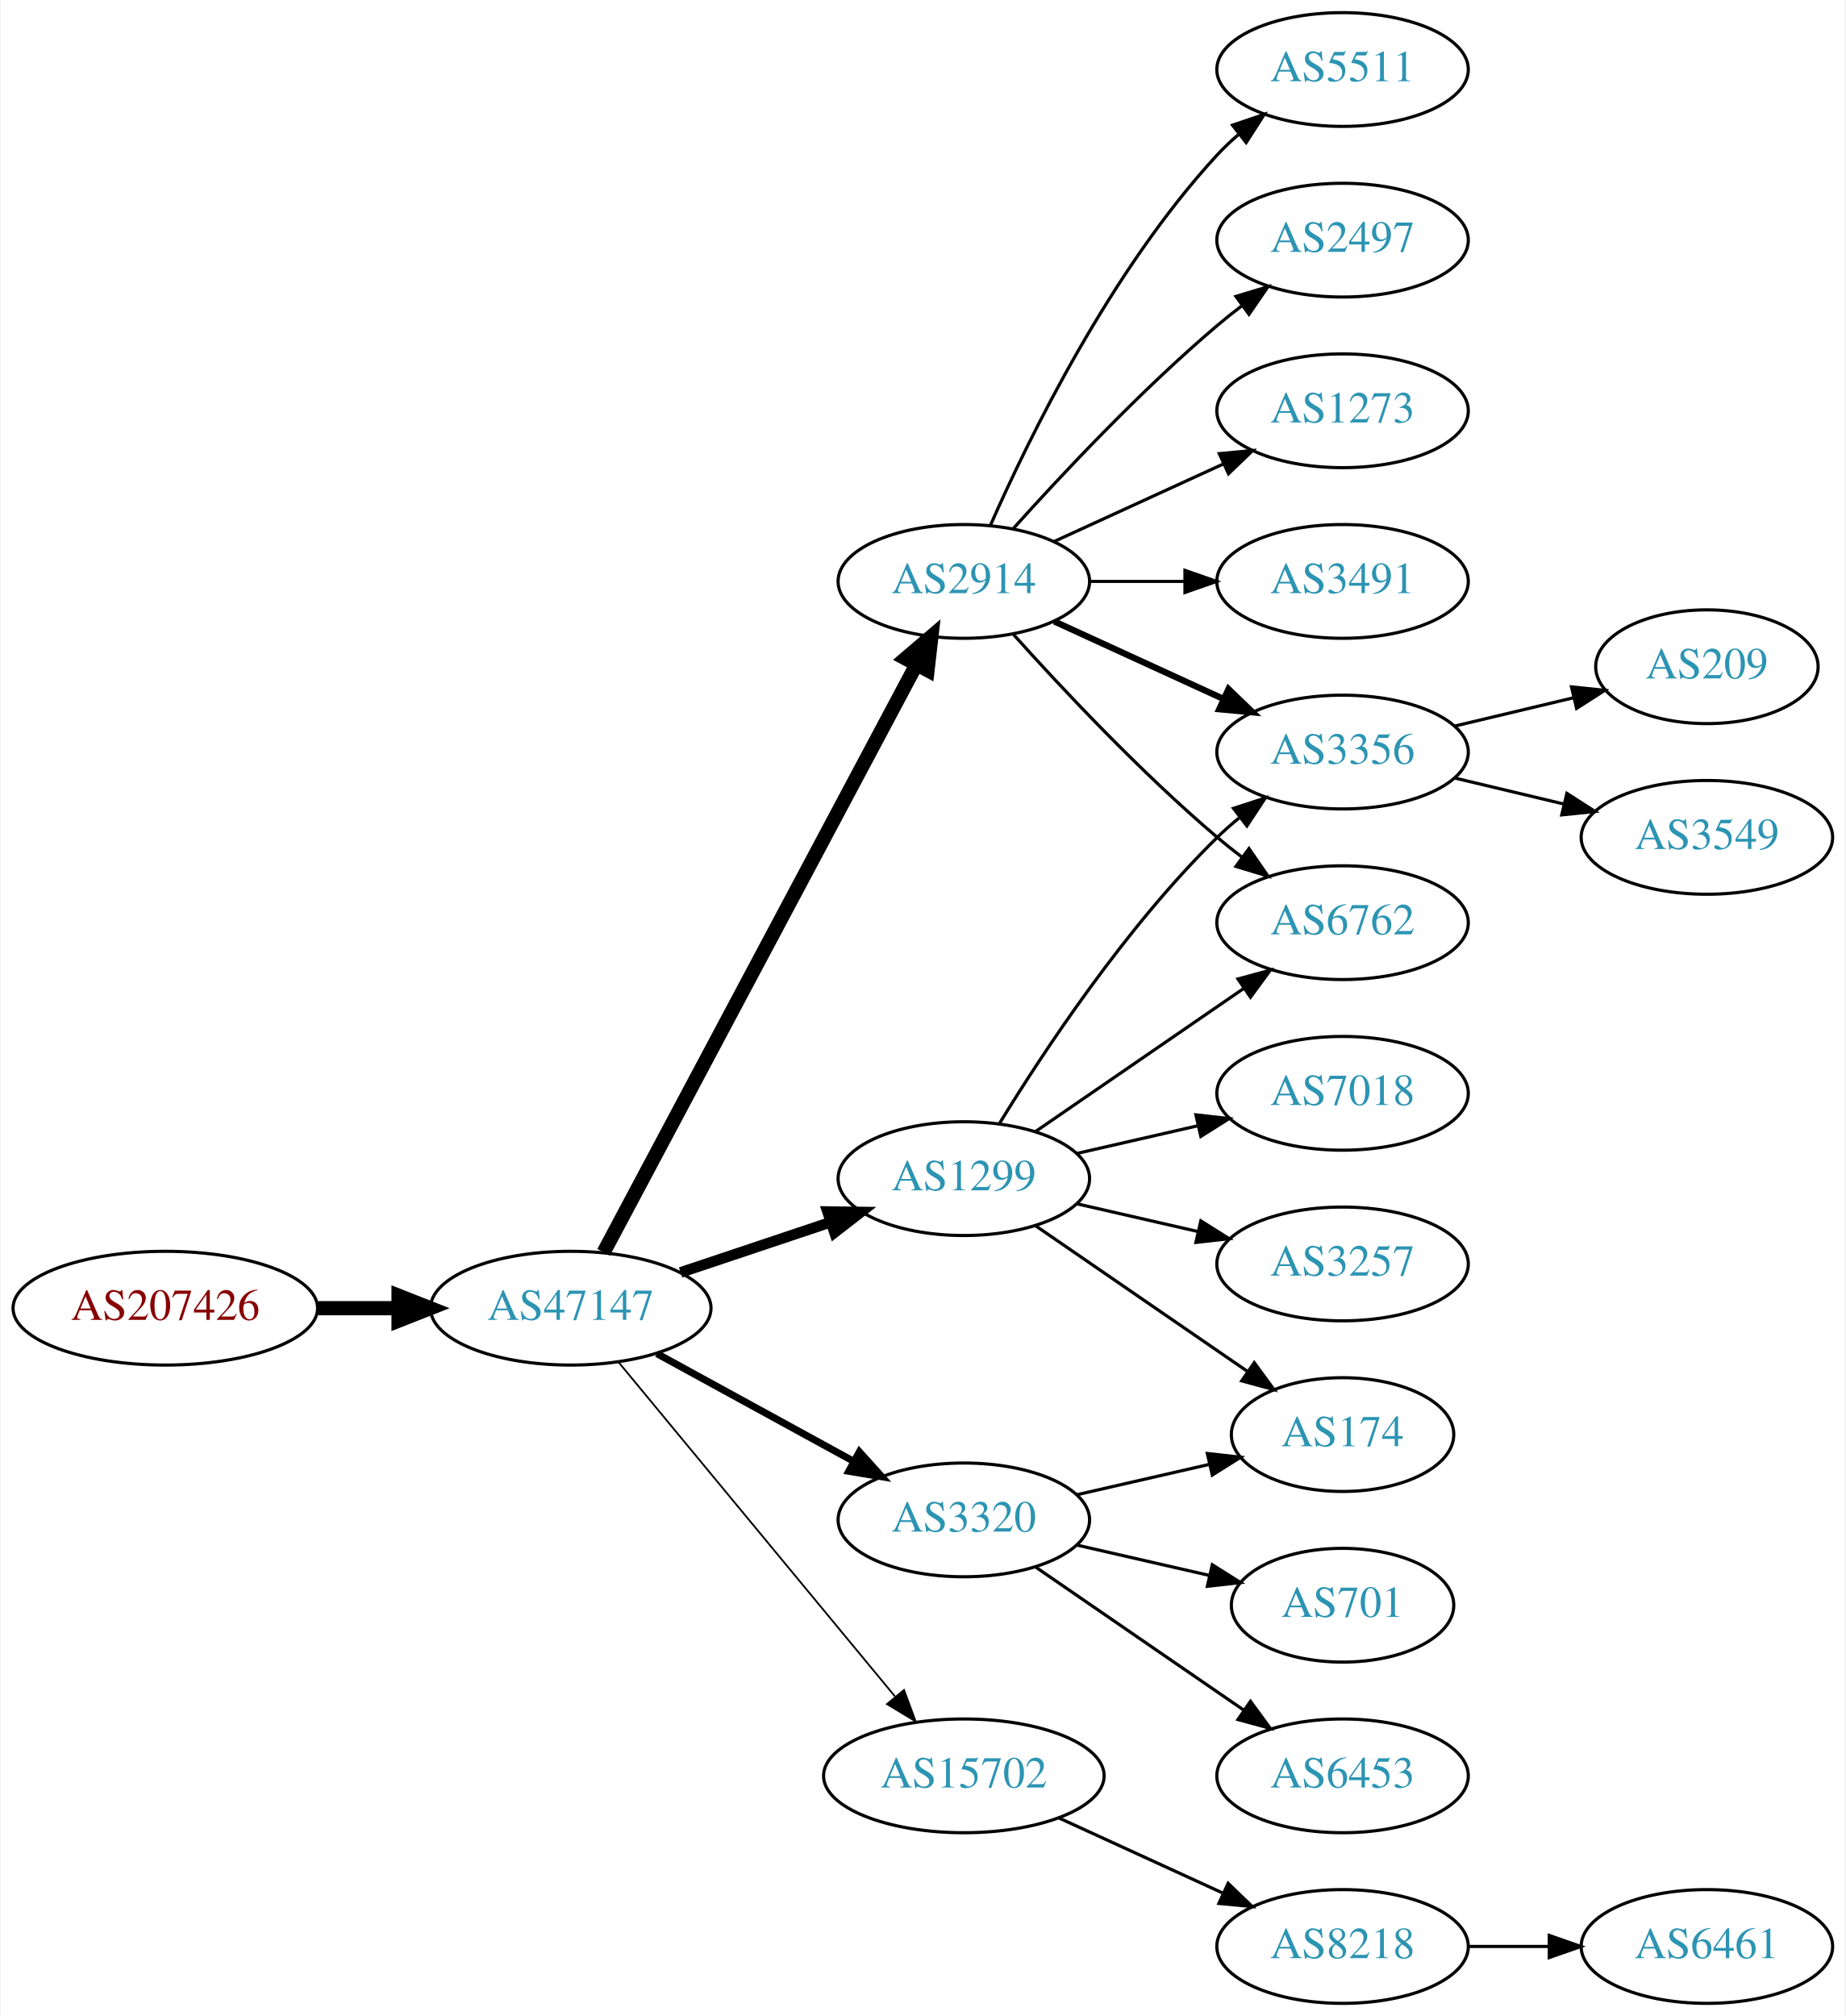
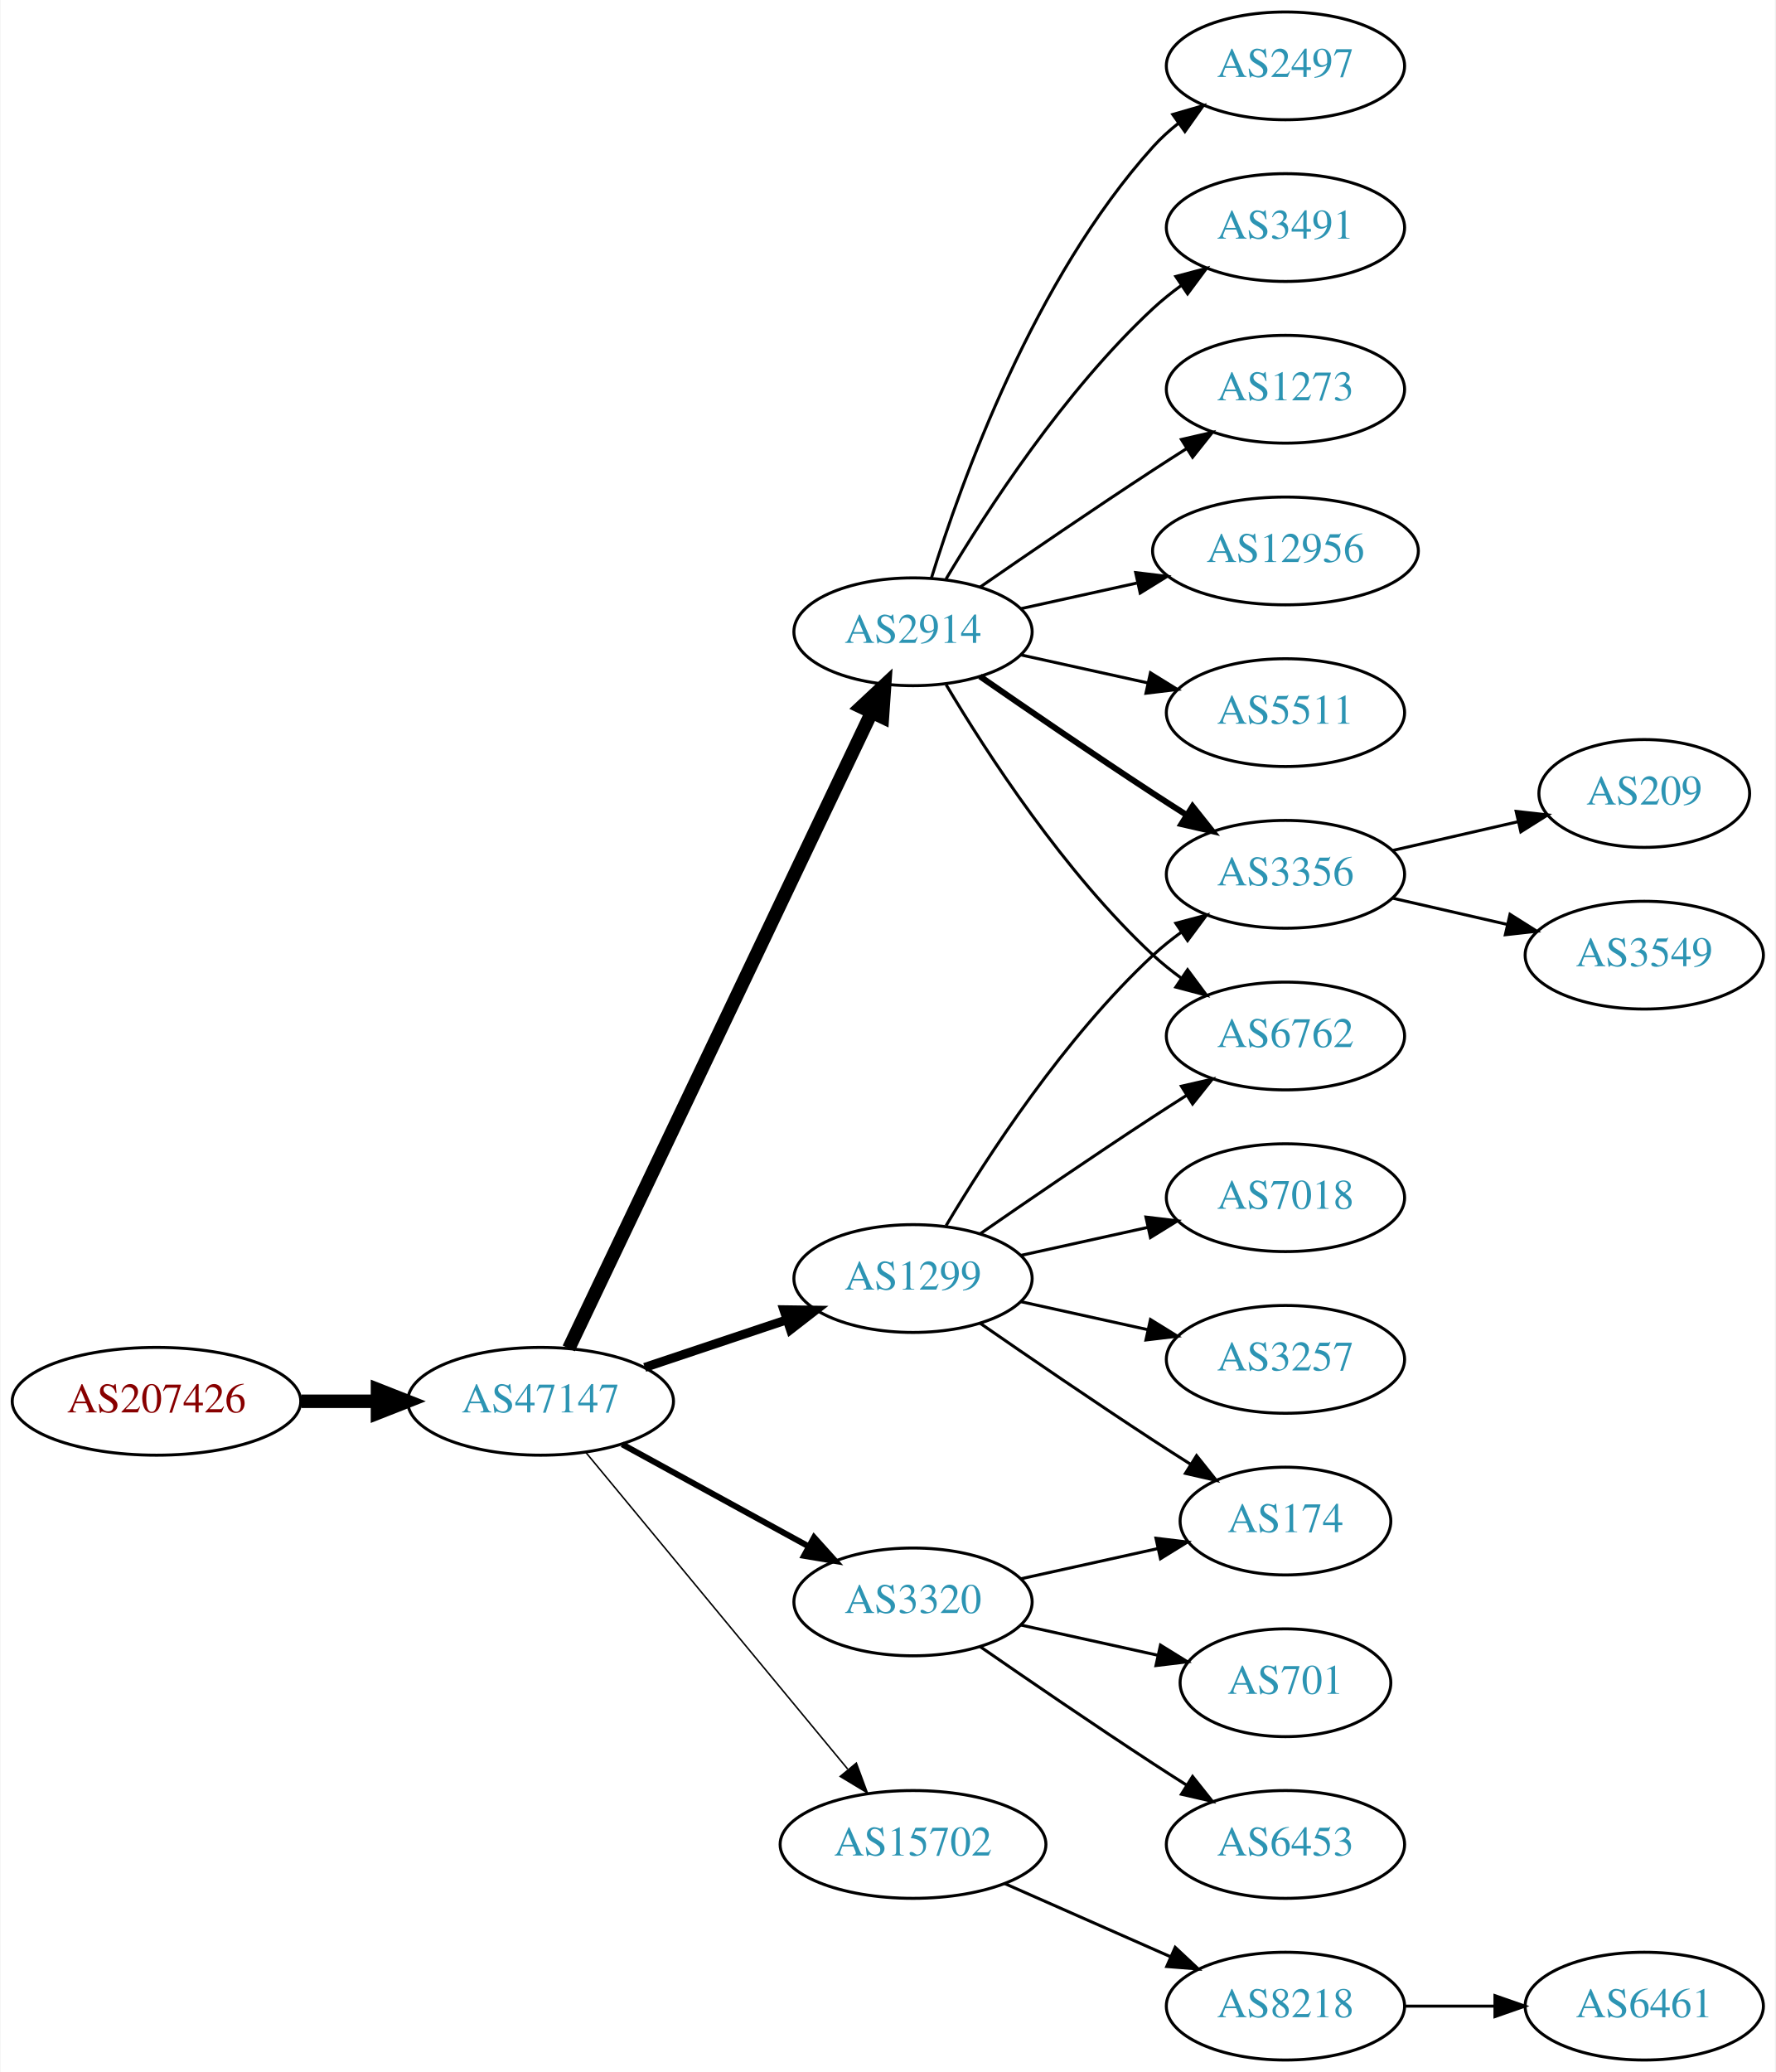
- <svg xmlns="http://www.w3.org/2000/svg" xmlns:xlink="http://www.w3.org/1999/xlink" width="584pt" height="638pt" viewBox="0.00 0.00 583.56 638.00">
-   <g id="graph0" class="graph" transform="scale(1 1) rotate(0) translate(4 634)">
-     <polygon fill="white" stroke="none" points="-4,4 -4,-634 579.562,-634 579.562,4 -4,4" />
+ <svg xmlns="http://www.w3.org/2000/svg" xmlns:xlink="http://www.w3.org/1999/xlink" width="593pt" height="692pt" viewBox="0.00 0.00 592.66 692.00">
+   <g id="graph0" class="graph" transform="scale(1 1) rotate(0) translate(4 688)">
+     <polygon fill="white" stroke="none" points="-4,4 -4,-688 588.661,-688 588.661,4 -4,4" />
    <g id="node1" class="node">
      <g id="a_node1">
        <a xlink:href="/asn/207426" xlink:title="AS207426 ~ GSS-Media KG [AT]">
          <ellipse fill="#ffffff" stroke="black" cx="48.096" cy="-220" rx="48.192" ry="18" />
          <text text-anchor="middle" x="48.096" y="-216.3" font-family="Times,serif" font-size="14.00" fill="#880000">AS207426</text>
        </a>
      </g>
    </g>
    <g id="node2" class="node">
      <g id="a_node2">
        <a xlink:href="/asn/47147" xlink:title="AS47147 ~ ANEXIA Internetdienstleistungs GmbH [AT]">
          <ellipse fill="#ffffff" stroke="black" cx="176.388" cy="-220" rx="44.393" ry="18" />
          <text text-anchor="middle" x="176.388" y="-216.3" font-family="Times,serif" font-size="14.00" fill="#2c94b3">AS47147</text>
        </a>
      </g>
    </g>
    <g id="edge1" class="edge">
      <path fill="none" stroke="black" stroke-width="4.5" d="M96.481,-220C104.742,-220 113.386,-220 121.799,-220" />
      <polygon fill="black" stroke="black" stroke-width="4.5" points="121.904,-223.938 131.904,-220 121.904,-216.063 121.904,-223.938" />
    </g>
    <g id="node3" class="node">
      <g id="a_node3">
-         <a xlink:href="/asn/2914" xlink:title="AS2914 ~ NTT America, Inc. [US]">
-           <ellipse fill="#ffffff" stroke="black" cx="300.78" cy="-450" rx="39.794" ry="18" />
-           <text text-anchor="middle" x="300.78" y="-446.3" font-family="Times,serif" font-size="14.00" fill="#2c94b3">AS2914</text>
+         <a xlink:href="/asn/1299" xlink:title="AS1299 ~ Telia Carrier [EU]">
+           <ellipse fill="#ffffff" stroke="black" cx="300.78" cy="-261" rx="39.794" ry="18" />
+           <text text-anchor="middle" x="300.78" y="-257.3" font-family="Times,serif" font-size="14.00" fill="#2c94b3">AS1299</text>
        </a>
      </g>
    </g>
    <g id="edge2" class="edge">
-       <path fill="none" stroke="black" stroke-width="4.5" d="M186.788,-237.666C208.154,-277.817 260.463,-376.115 285.702,-423.546" />
-       <polygon fill="black" stroke="black" stroke-width="4.5" points="282.341,-425.611 290.515,-432.589 289.293,-421.911 282.341,-425.611" />
+       <path fill="none" stroke="black" stroke-width="3" d="M211.156,-231.312C225.782,-236.212 243.045,-241.994 258.43,-247.148" />
+       <polygon fill="black" stroke="black" stroke-width="3" points="257.63,-250.571 268.223,-250.429 259.853,-243.934 257.63,-250.571" />
    </g>
    <g id="node4" class="node">
      <g id="a_node4">
+         <a xlink:href="/asn/2914" xlink:title="AS2914 ~ NTT America, Inc. [US]">
+           <ellipse fill="#ffffff" stroke="black" cx="300.78" cy="-477" rx="39.794" ry="18" />
+           <text text-anchor="middle" x="300.78" y="-473.3" font-family="Times,serif" font-size="14.00" fill="#2c94b3">AS2914</text>
+         </a>
+       </g>
+     </g>
+     <g id="edge3" class="edge">
+       <path fill="none" stroke="black" stroke-width="4.5" d="M185.8,-237.665C206.849,-281.864 261.898,-397.455 286.987,-450.138" />
+       <polygon fill="black" stroke="black" stroke-width="4.5" points="283.454,-451.876 291.308,-459.212 290.564,-448.49 283.454,-451.876" />
+     </g>
+     <g id="node5" class="node">
+       <g id="a_node5">
        <a xlink:href="/asn/15702" xlink:title="AS15702 ~ Onstage Online GmbH [AT]">
          <ellipse fill="#ffffff" stroke="black" cx="300.78" cy="-72" rx="44.393" ry="18" />
          <text text-anchor="middle" x="300.78" y="-68.3" font-family="Times,serif" font-size="14.00" fill="#2c94b3">AS15702</text>
        </a>
      </g>
    </g>
-     <g id="edge3" class="edge">
-       <path fill="none" stroke="black" stroke-width="0.562" d="M191.427,-203.023C212.893,-177.066 253.999,-127.36 278.948,-97.191" />
-       <polygon fill="black" stroke="black" stroke-width="0.562" points="281.851,-99.172 285.527,-89.235 276.456,-94.711 281.851,-99.172" />
-     </g>
-     <g id="node5" class="node">
-       <g id="a_node5">
-         <a xlink:href="/asn/1299" xlink:title="AS1299 ~ Telia Carrier [EU]">
-           <ellipse fill="#ffffff" stroke="black" cx="300.78" cy="-261" rx="39.794" ry="18" />
-           <text text-anchor="middle" x="300.78" y="-257.3" font-family="Times,serif" font-size="14.00" fill="#2c94b3">AS1299</text>
-         </a>
-       </g>
-     </g>
    <g id="edge4" class="edge">
-       <path fill="none" stroke="black" stroke-width="3.375" d="M211.156,-231.312C225.782,-236.212 243.045,-241.994 258.43,-247.148" />
-       <polygon fill="black" stroke="black" stroke-width="3.375" points="257.63,-250.571 268.223,-250.429 259.853,-243.934 257.63,-250.571" />
+       <path fill="none" stroke="black" stroke-width="0.5" d="M191.427,-203.023C212.893,-177.066 253.999,-127.36 278.948,-97.191" />
+       <polygon fill="black" stroke="black" stroke-width="0.5" points="281.851,-99.172 285.527,-89.235 276.456,-94.711 281.851,-99.172" />
    </g>
    <g id="node6" class="node">
      <g id="a_node6">
        <a xlink:href="/asn/3320" xlink:title="AS3320 ~ DTAG [DE]">
          <ellipse fill="#ffffff" stroke="black" cx="300.78" cy="-153" rx="39.794" ry="18" />
          <text text-anchor="middle" x="300.78" y="-149.3" font-family="Times,serif" font-size="14.00" fill="#2c94b3">AS3320</text>
        </a>
      </g>
    </g>
    <g id="edge5" class="edge">
-       <path fill="none" stroke="black" stroke-width="2.25" d="M203.644,-205.627C221.835,-195.669 246.22,-182.32 265.879,-171.558" />
-       <polygon fill="black" stroke="black" stroke-width="2.25" points="267.729,-174.535 274.82,-166.663 264.368,-168.395 267.729,-174.535" />
+       <path fill="none" stroke="black" stroke-width="2" d="M203.644,-205.627C221.835,-195.669 246.22,-182.32 265.879,-171.558" />
+       <polygon fill="black" stroke="black" stroke-width="2" points="267.729,-174.535 274.82,-166.663 264.368,-168.395 267.729,-174.535" />
    </g>
    <g id="node7" class="node">
      <g id="a_node7">
-         <a xlink:href="/asn/5511" xlink:title="AS5511 ~ Orange S.A. [FR]">
-           <ellipse fill="#ffffff" stroke="black" cx="420.622" cy="-612" rx="39.794" ry="18" />
-           <text text-anchor="middle" x="420.622" y="-608.3" font-family="Times,serif" font-size="14.00" fill="#2c94b3">AS5511</text>
-         </a>
-       </g>
+         <a xlink:href="/asn/6762" xlink:title="AS6762 ~ TELECOM ITALIA SPARKLE S.p.A. [IT]">
+           <ellipse fill="#ffffff" stroke="black" cx="425.172" cy="-342" rx="39.794" ry="18" />
+           <text text-anchor="middle" x="425.172" y="-338.3" font-family="Times,serif" font-size="14.00" fill="#2c94b3">AS6762</text>
+         </a>
+       </g>
+     </g>
+     <g id="edge16" class="edge">
+       <path fill="none" stroke="black" d="M323.137,-275.901C338.988,-286.877 361.191,-302.079 380.976,-315 384.558,-317.339 388.328,-319.759 392.089,-322.144" />
+       <polygon fill="black" stroke="black" points="390.422,-325.231 400.749,-327.596 394.151,-319.307 390.422,-325.231" />
+     </g>
+     <g id="node9" class="node">
+       <g id="a_node9">
+         <a xlink:href="/asn/3356" xlink:title="AS3356 ~ Level 3 Parent, LLC [US]">
+           <ellipse fill="#ffffff" stroke="black" cx="425.172" cy="-396" rx="39.794" ry="18" />
+           <text text-anchor="middle" x="425.172" y="-392.3" font-family="Times,serif" font-size="14.00" fill="#2c94b3">AS3356</text>
+         </a>
+       </g>
+     </g>
+     <g id="edge17" class="edge">
+       <path fill="none" stroke="black" d="M311.826,-278.671C325.397,-301.472 351.329,-341.472 380.976,-369 383.882,-371.699 387.096,-374.28 390.42,-376.703" />
+       <polygon fill="black" stroke="black" points="388.555,-379.667 398.798,-382.375 392.479,-373.87 388.555,-379.667" />
+     </g>
+     <g id="node16" class="node">
+       <g id="a_node16">
+         <a xlink:href="/asn/3257" xlink:title="AS3257 ~ GTT [DE]">
+           <ellipse fill="#ffffff" stroke="black" cx="425.172" cy="-234" rx="39.794" ry="18" />
+           <text text-anchor="middle" x="425.172" y="-230.3" font-family="Times,serif" font-size="14.00" fill="#2c94b3">AS3257</text>
+         </a>
+       </g>
+     </g>
+     <g id="edge15" class="edge">
+       <path fill="none" stroke="black" d="M336.852,-253.263C350.04,-250.354 365.219,-247.005 379.185,-243.924" />
+       <polygon fill="black" stroke="black" points="380.083,-247.31 389.094,-241.738 378.575,-240.475 380.083,-247.31" />
+     </g>
+     <g id="node17" class="node">
+       <g id="a_node17">
+         <a xlink:href="/asn/7018" xlink:title="AS7018 ~ AT&amp;T Services, Inc. [US]">
+           <ellipse fill="#ffffff" stroke="black" cx="425.172" cy="-288" rx="39.794" ry="18" />
+           <text text-anchor="middle" x="425.172" y="-284.3" font-family="Times,serif" font-size="14.00" fill="#2c94b3">AS7018</text>
+         </a>
+       </g>
+     </g>
+     <g id="edge18" class="edge">
+       <path fill="none" stroke="black" d="M336.852,-268.737C350.04,-271.646 365.219,-274.995 379.185,-278.076" />
+       <polygon fill="black" stroke="black" points="378.575,-281.525 389.094,-280.262 380.083,-274.69 378.575,-281.525" />
+     </g>
+     <g id="node18" class="node">
+       <g id="a_node18">
+         <a xlink:href="/asn/174" xlink:title="AS174 ~ Cogent Communications [US]">
+           <ellipse fill="#ffffff" stroke="black" cx="425.172" cy="-180" rx="35.194" ry="18" />
+           <text text-anchor="middle" x="425.172" y="-176.3" font-family="Times,serif" font-size="14.00" fill="#2c94b3">AS174</text>
+         </a>
+       </g>
+     </g>
+     <g id="edge19" class="edge">
+       <path fill="none" stroke="black" d="M323.137,-246.099C338.988,-235.123 361.191,-219.921 380.976,-207 385.021,-204.358 389.306,-201.615 393.545,-198.933" />
+       <polygon fill="black" stroke="black" points="395.482,-201.85 402.09,-193.568 391.76,-195.921 395.482,-201.85" />
    </g>
    <g id="edge6" class="edge">
-       <path fill="none" stroke="black" d="M309.196,-467.761C321.264,-495.183 347.235,-548.473 380.976,-585 383.006,-587.198 385.245,-589.319 387.591,-591.34" />
-       <polygon fill="black" stroke="black" points="385.804,-594.386 395.835,-597.794 390.118,-588.874 385.804,-594.386" />
+       <path fill="none" stroke="black" d="M311.826,-459.329C325.397,-436.528 351.329,-396.528 380.976,-369 383.882,-366.301 387.096,-363.72 390.42,-361.297" />
+       <polygon fill="black" stroke="black" points="392.479,-364.13 398.798,-355.625 388.555,-358.333 392.479,-364.13" />
    </g>
    <g id="node8" class="node">
      <g id="a_node8">
-         <a xlink:href="/asn/2497" xlink:title="AS2497 ~ Internet Initiative Japan Inc. [JP]">
-           <ellipse fill="#ffffff" stroke="black" cx="420.622" cy="-558" rx="39.794" ry="18" />
-           <text text-anchor="middle" x="420.622" y="-554.3" font-family="Times,serif" font-size="14.00" fill="#2c94b3">AS2497</text>
+         <a xlink:href="/asn/5511" xlink:title="AS5511 ~ Orange S.A. [FR]">
+           <ellipse fill="#ffffff" stroke="black" cx="425.172" cy="-450" rx="39.794" ry="18" />
+           <text text-anchor="middle" x="425.172" y="-446.3" font-family="Times,serif" font-size="14.00" fill="#2c94b3">AS5511</text>
        </a>
      </g>
    </g>
    <g id="edge7" class="edge">
-       <path fill="none" stroke="black" d="M316.426,-466.725C331.727,-483.765 356.824,-510.523 380.976,-531 383.473,-533.117 386.133,-535.232 388.845,-537.293" />
-       <polygon fill="black" stroke="black" points="386.882,-540.194 397.021,-543.266 391.011,-534.541 386.882,-540.194" />
-     </g>
-     <g id="node9" class="node">
-       <g id="a_node9">
-         <a xlink:href="/asn/1273" xlink:title="AS1273 ~ Vodafone Group PLC [EU]">
-           <ellipse fill="#ffffff" stroke="black" cx="420.622" cy="-504" rx="39.794" ry="18" />
-           <text text-anchor="middle" x="420.622" y="-500.3" font-family="Times,serif" font-size="14.00" fill="#2c94b3">AS1273</text>
-         </a>
-       </g>
+       <path fill="none" stroke="black" d="M336.852,-469.263C350.04,-466.354 365.219,-463.005 379.185,-459.924" />
+       <polygon fill="black" stroke="black" points="380.083,-463.31 389.094,-457.738 378.575,-456.475 380.083,-463.31" />
    </g>
    <g id="edge8" class="edge">
-       <path fill="none" stroke="black" d="M329.409,-462.661C345.366,-469.973 365.636,-479.261 382.919,-487.181" />
-       <polygon fill="black" stroke="black" points="381.617,-490.435 392.167,-491.419 384.534,-484.071 381.617,-490.435" />
+       <path fill="none" stroke="black" stroke-width="2" d="M323.137,-462.099C338.988,-451.123 361.191,-435.921 380.976,-423 384.558,-420.661 388.328,-418.241 392.089,-415.856" />
+       <polygon fill="black" stroke="black" stroke-width="2" points="394.151,-418.693 400.749,-410.404 390.422,-412.769 394.151,-418.693" />
    </g>
    <g id="node10" class="node">
      <g id="a_node10">
-         <a xlink:href="/asn/3356" xlink:title="AS3356 ~ Level 3 Parent, LLC [US]">
-           <ellipse fill="#ffffff" stroke="black" cx="420.622" cy="-396" rx="39.794" ry="18" />
-           <text text-anchor="middle" x="420.622" y="-392.3" font-family="Times,serif" font-size="14.00" fill="#2c94b3">AS3356</text>
+         <a xlink:href="/asn/2497" xlink:title="AS2497 ~ Internet Initiative Japan Inc. [JP]">
+           <ellipse fill="#ffffff" stroke="black" cx="425.172" cy="-666" rx="39.794" ry="18" />
+           <text text-anchor="middle" x="425.172" y="-662.3" font-family="Times,serif" font-size="14.00" fill="#2c94b3">AS2497</text>
        </a>
      </g>
    </g>
    <g id="edge9" class="edge">
-       <path fill="none" stroke="black" stroke-width="2" d="M329.409,-437.339C345.366,-430.027 365.636,-420.739 382.919,-412.819" />
-       <polygon fill="black" stroke="black" stroke-width="2" points="384.534,-415.929 392.167,-408.581 381.617,-409.565 384.534,-415.929" />
+       <path fill="none" stroke="black" d="M306.918,-494.94C316.82,-526.979 341.158,-594.812 380.976,-639 383.492,-641.792 386.363,-644.401 389.402,-646.812" />
+       <polygon fill="black" stroke="black" points="387.531,-649.776 397.71,-652.715 391.586,-644.07 387.531,-649.776" />
    </g>
    <g id="node11" class="node">
      <g id="a_node11">
-         <a xlink:href="/asn/6762" xlink:title="AS6762 ~ TELECOM ITALIA SPARKLE S.p.A. [IT]">
-           <ellipse fill="#ffffff" stroke="black" cx="420.622" cy="-342" rx="39.794" ry="18" />
-           <text text-anchor="middle" x="420.622" y="-338.3" font-family="Times,serif" font-size="14.00" fill="#2c94b3">AS6762</text>
+         <a xlink:href="/asn/3491" xlink:title="AS3491 ~ PCCW Global, Inc. [US]">
+           <ellipse fill="#ffffff" stroke="black" cx="425.172" cy="-612" rx="39.794" ry="18" />
+           <text text-anchor="middle" x="425.172" y="-608.3" font-family="Times,serif" font-size="14.00" fill="#2c94b3">AS3491</text>
        </a>
      </g>
    </g>
    <g id="edge10" class="edge">
-       <path fill="none" stroke="black" d="M316.426,-433.275C331.727,-416.235 356.824,-389.477 380.976,-369 383.473,-366.883 386.133,-364.768 388.845,-362.707" />
-       <polygon fill="black" stroke="black" points="391.011,-365.459 397.021,-356.734 386.882,-359.806 391.011,-365.459" />
+       <path fill="none" stroke="black" d="M311.826,-494.671C325.397,-517.472 351.329,-557.472 380.976,-585 383.882,-587.699 387.096,-590.28 390.42,-592.703" />
+       <polygon fill="black" stroke="black" points="388.555,-595.667 398.798,-598.375 392.479,-589.87 388.555,-595.667" />
    </g>
    <g id="node12" class="node">
      <g id="a_node12">
-         <a xlink:href="/asn/3491" xlink:title="AS3491 ~ PCCW Global, Inc. [US]">
-           <ellipse fill="#ffffff" stroke="black" cx="420.622" cy="-450" rx="39.794" ry="18" />
-           <text text-anchor="middle" x="420.622" y="-446.3" font-family="Times,serif" font-size="14.00" fill="#2c94b3">AS3491</text>
+         <a xlink:href="/asn/1273" xlink:title="AS1273 ~ Vodafone Group PLC [EU]">
+           <ellipse fill="#ffffff" stroke="black" cx="425.172" cy="-558" rx="39.794" ry="18" />
+           <text text-anchor="middle" x="425.172" y="-554.3" font-family="Times,serif" font-size="14.00" fill="#2c94b3">AS1273</text>
        </a>
      </g>
    </g>
    <g id="edge11" class="edge">
-       <path fill="none" stroke="black" d="M340.692,-450C350.246,-450 360.595,-450 370.558,-450" />
-       <polygon fill="black" stroke="black" points="370.751,-453.5 380.75,-450 370.75,-446.5 370.751,-453.5" />
+       <path fill="none" stroke="black" d="M323.137,-491.901C338.988,-502.877 361.191,-518.079 380.976,-531 384.558,-533.339 388.328,-535.759 392.089,-538.144" />
+       <polygon fill="black" stroke="black" points="390.422,-541.231 400.749,-543.596 394.151,-535.307 390.422,-541.231" />
    </g>
    <g id="node13" class="node">
      <g id="a_node13">
+         <a xlink:href="/asn/12956" xlink:title="AS12956 ~ TELXIUS [ES]">
+           <ellipse fill="#ffffff" stroke="black" cx="425.172" cy="-504" rx="44.393" ry="18" />
+           <text text-anchor="middle" x="425.172" y="-500.3" font-family="Times,serif" font-size="14.00" fill="#2c94b3">AS12956</text>
+         </a>
+       </g>
+     </g>
+     <g id="edge12" class="edge">
+       <path fill="none" stroke="black" d="M336.852,-484.737C348.892,-487.393 362.592,-490.415 375.513,-493.266" />
+       <polygon fill="black" stroke="black" points="375.142,-496.768 385.661,-495.505 376.65,-489.932 375.142,-496.768" />
+     </g>
+     <g id="node14" class="node">
+       <g id="a_node14">
        <a xlink:href="/asn/8218" xlink:title="AS8218 ~ legacy Neotelecoms [FR]">
-           <ellipse fill="#ffffff" stroke="black" cx="420.622" cy="-18" rx="39.794" ry="18" />
-           <text text-anchor="middle" x="420.622" y="-14.3" font-family="Times,serif" font-size="14.00" fill="#2c94b3">AS8218</text>
-         </a>
-       </g>
-     </g>
-     <g id="edge12" class="edge">
-       <path fill="none" stroke="black" d="M330.909,-58.652C346.521,-51.498 365.918,-42.609 382.59,-34.969" />
-       <polygon fill="black" stroke="black" points="384.409,-37.986 392.042,-30.638 381.493,-31.622 384.409,-37.986" />
-     </g>
-     <g id="edge18" class="edge">
-       <path fill="none" stroke="black" d="M312.045,-278.44C325.854,-300.991 352.043,-340.722 380.976,-369 383.116,-371.092 385.433,-373.137 387.833,-375.106" />
-       <polygon fill="black" stroke="black" points="386.1,-378.185 396.175,-381.464 390.343,-372.618 386.1,-378.185" />
-     </g>
-     <g id="edge15" class="edge">
-       <path fill="none" stroke="black" d="M323.394,-275.857C341.882,-288.565 368.696,-306.995 389.326,-321.175" />
-       <polygon fill="black" stroke="black" points="387.522,-324.183 397.746,-326.963 391.488,-318.414 387.522,-324.183" />
+           <ellipse fill="#ffffff" stroke="black" cx="425.172" cy="-18" rx="39.794" ry="18" />
+           <text text-anchor="middle" x="425.172" y="-14.3" font-family="Times,serif" font-size="14.00" fill="#2c94b3">AS8218</text>
+         </a>
+       </g>
+     </g>
+     <g id="edge13" class="edge">
+       <path fill="none" stroke="black" d="M331.407,-58.928C348.002,-51.606 368.861,-42.403 386.595,-34.579" />
+       <polygon fill="black" stroke="black" points="388.342,-37.634 396.078,-30.395 385.516,-31.23 388.342,-37.634" />
+     </g>
+     <g id="edge23" class="edge">
+       <path fill="none" stroke="black" d="M336.852,-160.737C351.086,-163.877 367.641,-167.529 382.485,-170.804" />
+       <polygon fill="black" stroke="black" points="381.92,-174.263 392.439,-173 383.428,-167.428 381.92,-174.263" />
+     </g>
+     <g id="node21" class="node">
+       <g id="a_node21">
+         <a xlink:href="/asn/6453" xlink:title="AS6453 ~ TATA COMMUNICATIONS (AMERICA) INC [US]">
+           <ellipse fill="#ffffff" stroke="black" cx="425.172" cy="-72" rx="39.794" ry="18" />
+           <text text-anchor="middle" x="425.172" y="-68.3" font-family="Times,serif" font-size="14.00" fill="#2c94b3">AS6453</text>
+         </a>
+       </g>
+     </g>
+     <g id="edge22" class="edge">
+       <path fill="none" stroke="black" d="M323.137,-138.099C338.988,-127.123 361.191,-111.921 380.976,-99 384.558,-96.661 388.328,-94.241 392.089,-91.856" />
+       <polygon fill="black" stroke="black" points="394.151,-94.693 400.749,-86.404 390.422,-88.769 394.151,-94.693" />
+     </g>
+     <g id="node22" class="node">
+       <g id="a_node22">
+         <a xlink:href="/asn/701" xlink:title="AS701 ~ UUNET [US]">
+           <ellipse fill="#ffffff" stroke="black" cx="425.172" cy="-126" rx="35.194" ry="18" />
+           <text text-anchor="middle" x="425.172" y="-122.3" font-family="Times,serif" font-size="14.00" fill="#2c94b3">AS701</text>
+         </a>
+       </g>
+     </g>
+     <g id="edge24" class="edge">
+       <path fill="none" stroke="black" d="M336.852,-145.263C351.086,-142.123 367.641,-138.471 382.485,-135.196" />
+       <polygon fill="black" stroke="black" points="383.428,-138.572 392.439,-133 381.92,-131.737 383.428,-138.572" />
+     </g>
+     <g id="node19" class="node">
+       <g id="a_node19">
+         <a xlink:href="/asn/3549" xlink:title="AS3549 ~ Level 3 Parent, LLC [US]">
+           <ellipse fill="#ffffff" stroke="black" cx="545.014" cy="-369" rx="39.794" ry="18" />
+           <text text-anchor="middle" x="545.014" y="-365.3" font-family="Times,serif" font-size="14.00" fill="#2c94b3">AS3549</text>
+         </a>
+       </g>
+     </g>
+     <g id="edge20" class="edge">
+       <path fill="none" stroke="black" d="M460.891,-388.045C472.891,-385.296 486.512,-382.175 499.205,-379.267" />
+       <polygon fill="black" stroke="black" points="500.17,-382.636 509.136,-376.991 498.607,-375.813 500.17,-382.636" />
+     </g>
+     <g id="node20" class="node">
+       <g id="a_node20">
+         <a xlink:href="/asn/209" xlink:title="AS209 ~ CenturyLink Communications, LLC [US]">
+           <ellipse fill="#ffffff" stroke="black" cx="545.014" cy="-423" rx="35.194" ry="18" />
+           <text text-anchor="middle" x="545.014" y="-419.3" font-family="Times,serif" font-size="14.00" fill="#2c94b3">AS209</text>
+         </a>
+       </g>
+     </g>
+     <g id="edge21" class="edge">
+       <path fill="none" stroke="black" d="M460.891,-403.955C473.984,-406.955 489.006,-410.396 502.647,-413.522" />
+       <polygon fill="black" stroke="black" points="502.225,-417.016 512.754,-415.838 503.788,-410.193 502.225,-417.016" />
    </g>
    <g id="node15" class="node">
      <g id="a_node15">
-         <a xlink:href="/asn/7018" xlink:title="AS7018 ~ AT&amp;T Services, Inc. [US]">
-           <ellipse fill="#ffffff" stroke="black" cx="420.622" cy="-288" rx="39.794" ry="18" />
-           <text text-anchor="middle" x="420.622" y="-284.3" font-family="Times,serif" font-size="14.00" fill="#2c94b3">AS7018</text>
+         <a xlink:href="/asn/6461" xlink:title="AS6461 ~ Zayo Bandwidth [US]">
+           <ellipse fill="#ffffff" stroke="black" cx="545.014" cy="-18" rx="39.794" ry="18" />
+           <text text-anchor="middle" x="545.014" y="-14.3" font-family="Times,serif" font-size="14.00" fill="#2c94b3">AS6461</text>
        </a>
      </g>
    </g>
    <g id="edge14" class="edge">
-       <path fill="none" stroke="black" d="M336.499,-268.955C348.499,-271.704 362.12,-274.825 374.812,-277.733" />
-       <polygon fill="black" stroke="black" points="374.215,-281.187 384.744,-280.009 375.778,-274.364 374.215,-281.187" />
-     </g>
-     <g id="node16" class="node">
-       <g id="a_node16">
-         <a xlink:href="/asn/174" xlink:title="AS174 ~ Cogent Communications [US]">
-           <ellipse fill="#ffffff" stroke="black" cx="420.622" cy="-180" rx="35.194" ry="18" />
-           <text text-anchor="middle" x="420.622" y="-176.3" font-family="Times,serif" font-size="14.00" fill="#2c94b3">AS174</text>
-         </a>
-       </g>
-     </g>
-     <g id="edge16" class="edge">
-       <path fill="none" stroke="black" d="M323.394,-246.143C342.231,-233.195 369.711,-214.307 390.487,-200.027" />
-       <polygon fill="black" stroke="black" points="392.677,-202.768 398.935,-194.219 388.712,-196.999 392.677,-202.768" />
-     </g>
-     <g id="node17" class="node">
-       <g id="a_node17">
-         <a xlink:href="/asn/3257" xlink:title="AS3257 ~ GTT [DE]">
-           <ellipse fill="#ffffff" stroke="black" cx="420.622" cy="-234" rx="39.794" ry="18" />
-           <text text-anchor="middle" x="420.622" y="-230.3" font-family="Times,serif" font-size="14.00" fill="#2c94b3">AS3257</text>
-         </a>
-       </g>
-     </g>
-     <g id="edge17" class="edge">
-       <path fill="none" stroke="black" d="M336.499,-253.045C348.499,-250.296 362.12,-247.175 374.812,-244.267" />
-       <polygon fill="black" stroke="black" points="375.778,-247.636 384.744,-241.991 374.215,-240.813 375.778,-247.636" />
-     </g>
-     <g id="edge21" class="edge">
-       <path fill="none" stroke="black" d="M336.499,-160.955C349.592,-163.955 364.614,-167.396 378.255,-170.522" />
-       <polygon fill="black" stroke="black" points="377.833,-174.016 388.362,-172.838 379.396,-167.193 377.833,-174.016" />
-     </g>
-     <g id="node18" class="node">
-       <g id="a_node18">
-         <a xlink:href="/asn/701" xlink:title="AS701 ~ UUNET [US]">
-           <ellipse fill="#ffffff" stroke="black" cx="420.622" cy="-126" rx="35.194" ry="18" />
-           <text text-anchor="middle" x="420.622" y="-122.3" font-family="Times,serif" font-size="14.00" fill="#2c94b3">AS701</text>
-         </a>
-       </g>
-     </g>
-     <g id="edge19" class="edge">
-       <path fill="none" stroke="black" d="M336.499,-145.045C349.592,-142.045 364.614,-138.604 378.255,-135.478" />
-       <polygon fill="black" stroke="black" points="379.396,-138.807 388.362,-133.162 377.833,-131.984 379.396,-138.807" />
-     </g>
-     <g id="node19" class="node">
-       <g id="a_node19">
-         <a xlink:href="/asn/6453" xlink:title="AS6453 ~ TATA COMMUNICATIONS (AMERICA) INC [US]">
-           <ellipse fill="#ffffff" stroke="black" cx="420.622" cy="-72" rx="39.794" ry="18" />
-           <text text-anchor="middle" x="420.622" y="-68.3" font-family="Times,serif" font-size="14.00" fill="#2c94b3">AS6453</text>
-         </a>
-       </g>
-     </g>
-     <g id="edge20" class="edge">
-       <path fill="none" stroke="black" d="M323.394,-138.143C341.882,-125.435 368.696,-107.005 389.326,-92.825" />
-       <polygon fill="black" stroke="black" points="391.488,-95.586 397.746,-87.037 387.522,-89.817 391.488,-95.586" />
-     </g>
-     <g id="node20" class="node">
-       <g id="a_node20">
-         <a xlink:href="/asn/3549" xlink:title="AS3549 ~ Level 3 Parent, LLC [US]">
-           <ellipse fill="#ffffff" stroke="black" cx="535.915" cy="-369" rx="39.794" ry="18" />
-           <text text-anchor="middle" x="535.915" y="-365.3" font-family="Times,serif" font-size="14.00" fill="#2c94b3">AS3549</text>
-         </a>
-       </g>
-     </g>
-     <g id="edge22" class="edge">
-       <path fill="none" stroke="black" d="M456.229,-387.752C467.101,-385.162 479.255,-382.265 490.698,-379.538" />
-       <polygon fill="black" stroke="black" points="491.604,-382.92 500.52,-377.197 489.981,-376.111 491.604,-382.92" />
-     </g>
-     <g id="node21" class="node">
-       <g id="a_node21">
-         <a xlink:href="/asn/209" xlink:title="AS209 ~ CenturyLink Communications, LLC [US]">
-           <ellipse fill="#ffffff" stroke="black" cx="535.915" cy="-423" rx="35.194" ry="18" />
-           <text text-anchor="middle" x="535.915" y="-419.3" font-family="Times,serif" font-size="14.00" fill="#2c94b3">AS209</text>
-         </a>
-       </g>
-     </g>
-     <g id="edge23" class="edge">
-       <path fill="none" stroke="black" d="M456.229,-404.248C468.024,-407.058 481.329,-410.229 493.596,-413.153" />
-       <polygon fill="black" stroke="black" points="493.062,-416.624 503.601,-415.537 494.685,-409.814 493.062,-416.624" />
-     </g>
-     <g id="node14" class="node">
-       <g id="a_node14">
-         <a xlink:href="/asn/6461" xlink:title="AS6461 ~ Zayo Bandwidth [US]">
-           <ellipse fill="#ffffff" stroke="black" cx="535.915" cy="-18" rx="39.794" ry="18" />
-           <text text-anchor="middle" x="535.915" y="-14.3" font-family="Times,serif" font-size="14.00" fill="#2c94b3">AS6461</text>
-         </a>
-       </g>
-     </g>
-     <g id="edge13" class="edge">
-       <path fill="none" stroke="black" d="M460.294,-18C468.497,-18 477.261,-18 485.794,-18" />
-       <polygon fill="black" stroke="black" points="486.033,-21.5 496.033,-18 486.033,-14.5 486.033,-21.5" />
+       <path fill="none" stroke="black" d="M465.085,-18C474.638,-18 484.987,-18 494.95,-18" />
+       <polygon fill="black" stroke="black" points="495.143,-21.5 505.143,-18 495.143,-14.5 495.143,-21.5" />
    </g>
  </g>
</svg>
